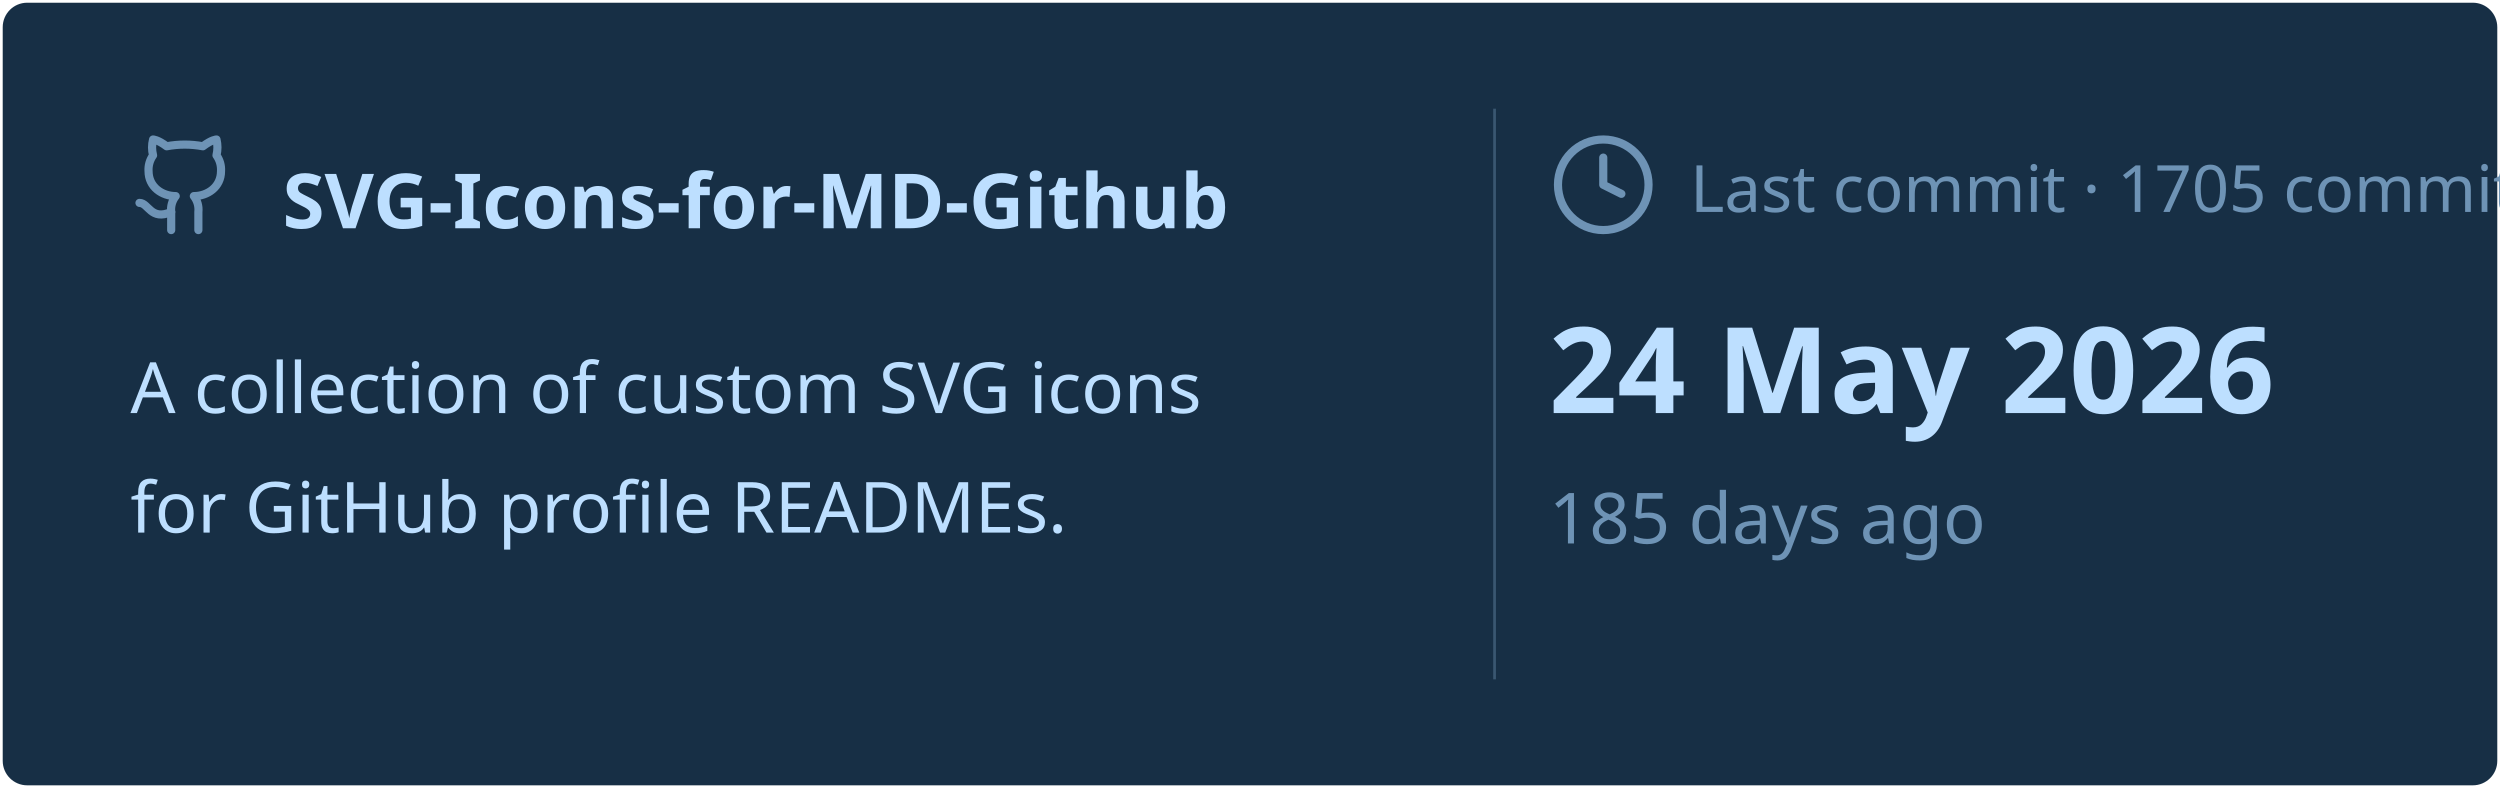
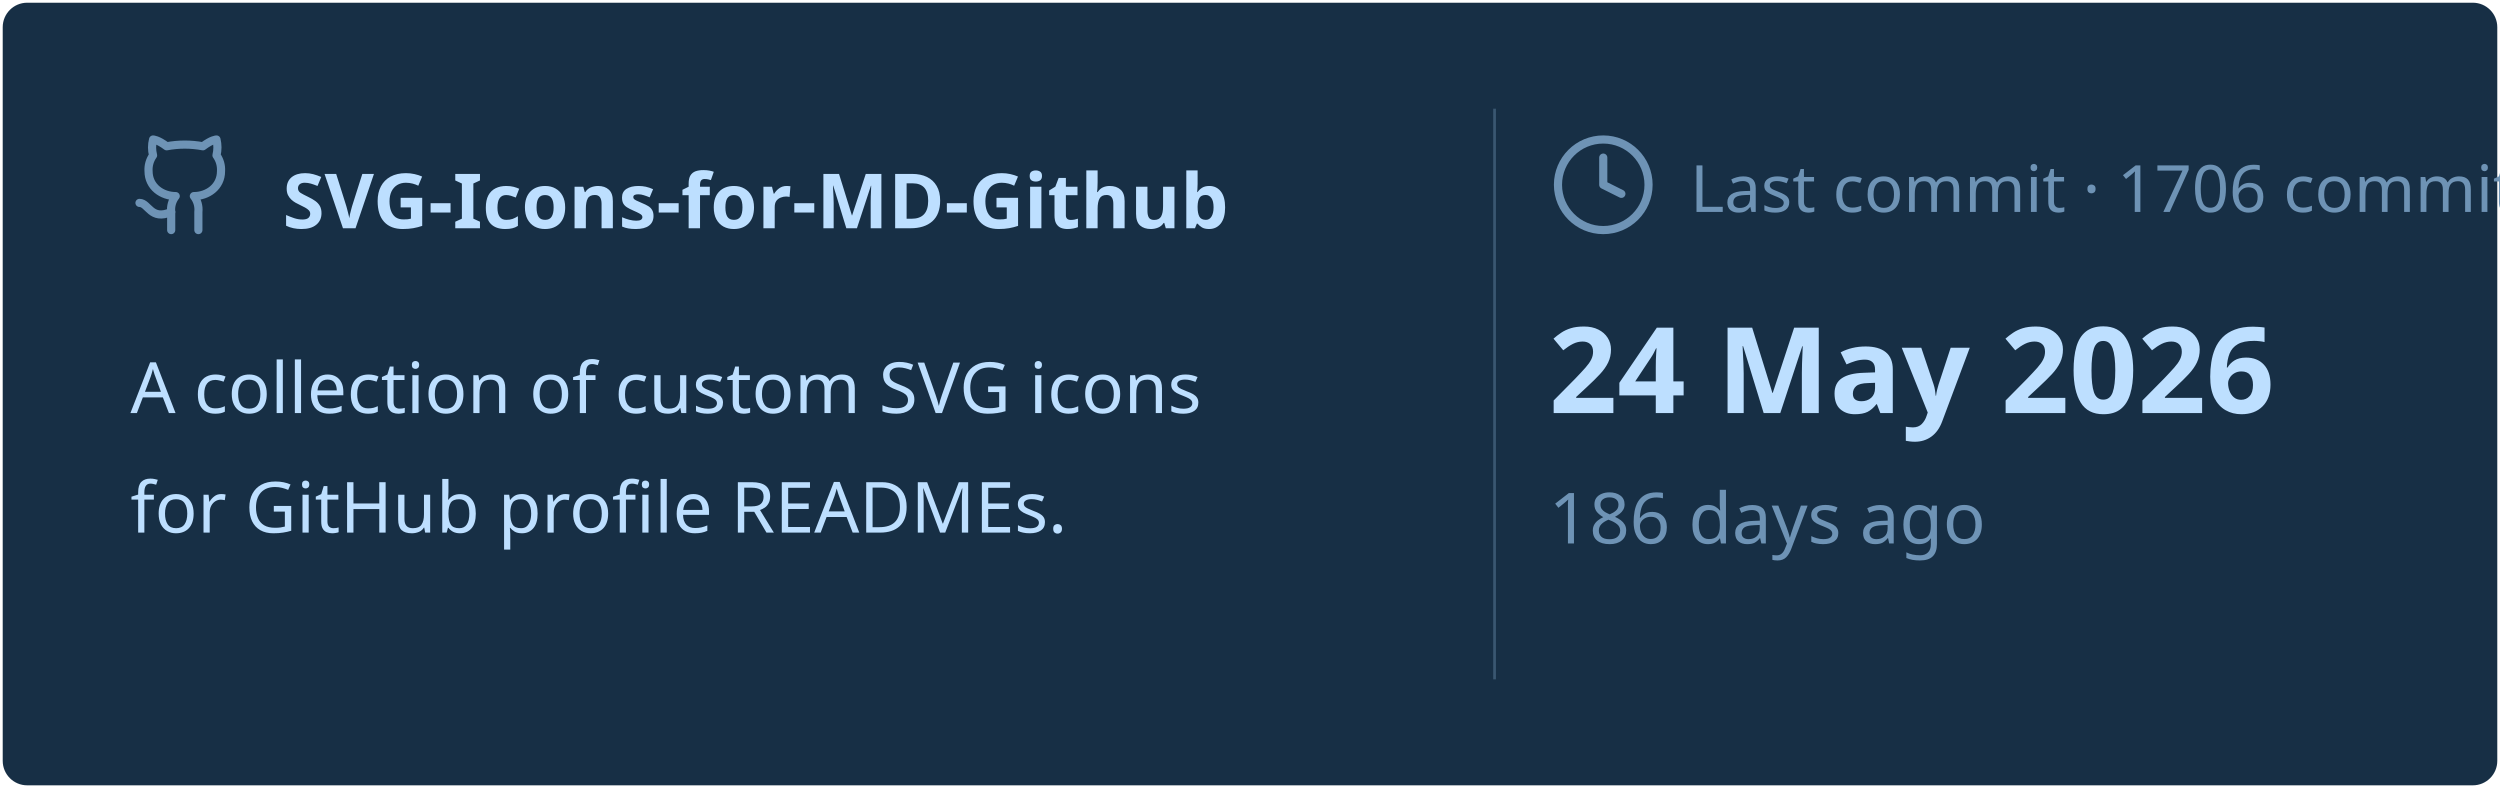
<svg xmlns="http://www.w3.org/2000/svg" viewBox="0 0 460 145" width="460px" height="145px">
  <rect stroke="#000000" stroke-opacity="0" fill="#172F45" rx="4.5" x="0.5" y="0.5" width="459" height="144" />
  <g transform="translate(24, 42)">
    <svg x="0" y="-18" width="20" height="20" viewBox="0 0 24 24" fill="none" stroke="#6E93B5" stroke-width="1.8" stroke-linecap="round" stroke-linejoin="round">
      <path d="M15 22v-4a4.8 4.8 0 0 0-1-3.5c3 0 6-2 6-5.5.08-1.25-.27-2.48-1-3.5.28-1.15.28-2.35 0-3.5 0 0-1 0-3 1.5-2.64-.5-5.36-.5-8 0C6 2 5 2 5 2c-.3 1.15-.3 2.35 0 3.5A5.403 5.403 0 0 0 4 9c0 3.5 3 5.5 6 5.5-.39.49-.68 1.05-.85 1.65-.17.6-.22 1.23-.15 1.85v4" />
      <path d="M9 18c-4.51 2-5-2-7-2" />
    </svg>
    <text x="28" y="0" font-family="&quot;Segoe UI&quot;, Ubuntu, sans-serif" font-size="14" font-weight="700" fill="#BDDFFF">SVG-Icons-for-MD-Github</text>
  </g>
  <text x="24" y="76" font-family="&quot;Segoe UI&quot;, Ubuntu, sans-serif" font-size="13" font-weight="400" fill="#BDDFFF">A collection of custom SVG icons</text>
  <text x="24" y="98" font-family="&quot;Segoe UI&quot;, Ubuntu, sans-serif" font-size="13" font-weight="400" fill="#BDDFFF">for GitHub profile READMEs.</text>
  <line x1="275" y1="20" x2="275" y2="125" stroke="#6E93B5" stroke-width="0.5" stroke-opacity="0.4" />
  <svg x="285" y="24" width="20" height="20" viewBox="0 0 24 24" fill="none" stroke="#6E93B5" stroke-width="1.8" stroke-linecap="round" stroke-linejoin="round">
    <circle cx="12" cy="12" r="10" />
    <polyline points="12 6 12 12 16 14" />
  </svg>
-   <text x="311" y="39" font-family="&quot;Segoe UI&quot;, Ubuntu, sans-serif" font-size="12" font-weight="400" fill="#6E93B5">Last commit · 1705 commits</text>
+   <text x="311" y="39" font-family="&quot;Segoe UI&quot;, Ubuntu, sans-serif" font-size="12" font-weight="400" fill="#6E93B5">Last commit · 1706 commits</text>
  <text x="285" y="76" font-family="&quot;Segoe UI&quot;, Ubuntu, sans-serif" font-size="22" font-weight="700" fill="#BDDFFF">24 May 2026</text>
-   <text x="285" y="100" font-family="&quot;Segoe UI&quot;, Ubuntu, sans-serif" font-size="13" font-weight="400" fill="#6E93B5">185 days ago</text>
+   <text x="285" y="100" font-family="&quot;Segoe UI&quot;, Ubuntu, sans-serif" font-size="13" font-weight="400" fill="#6E93B5">186 days ago</text>
</svg>
